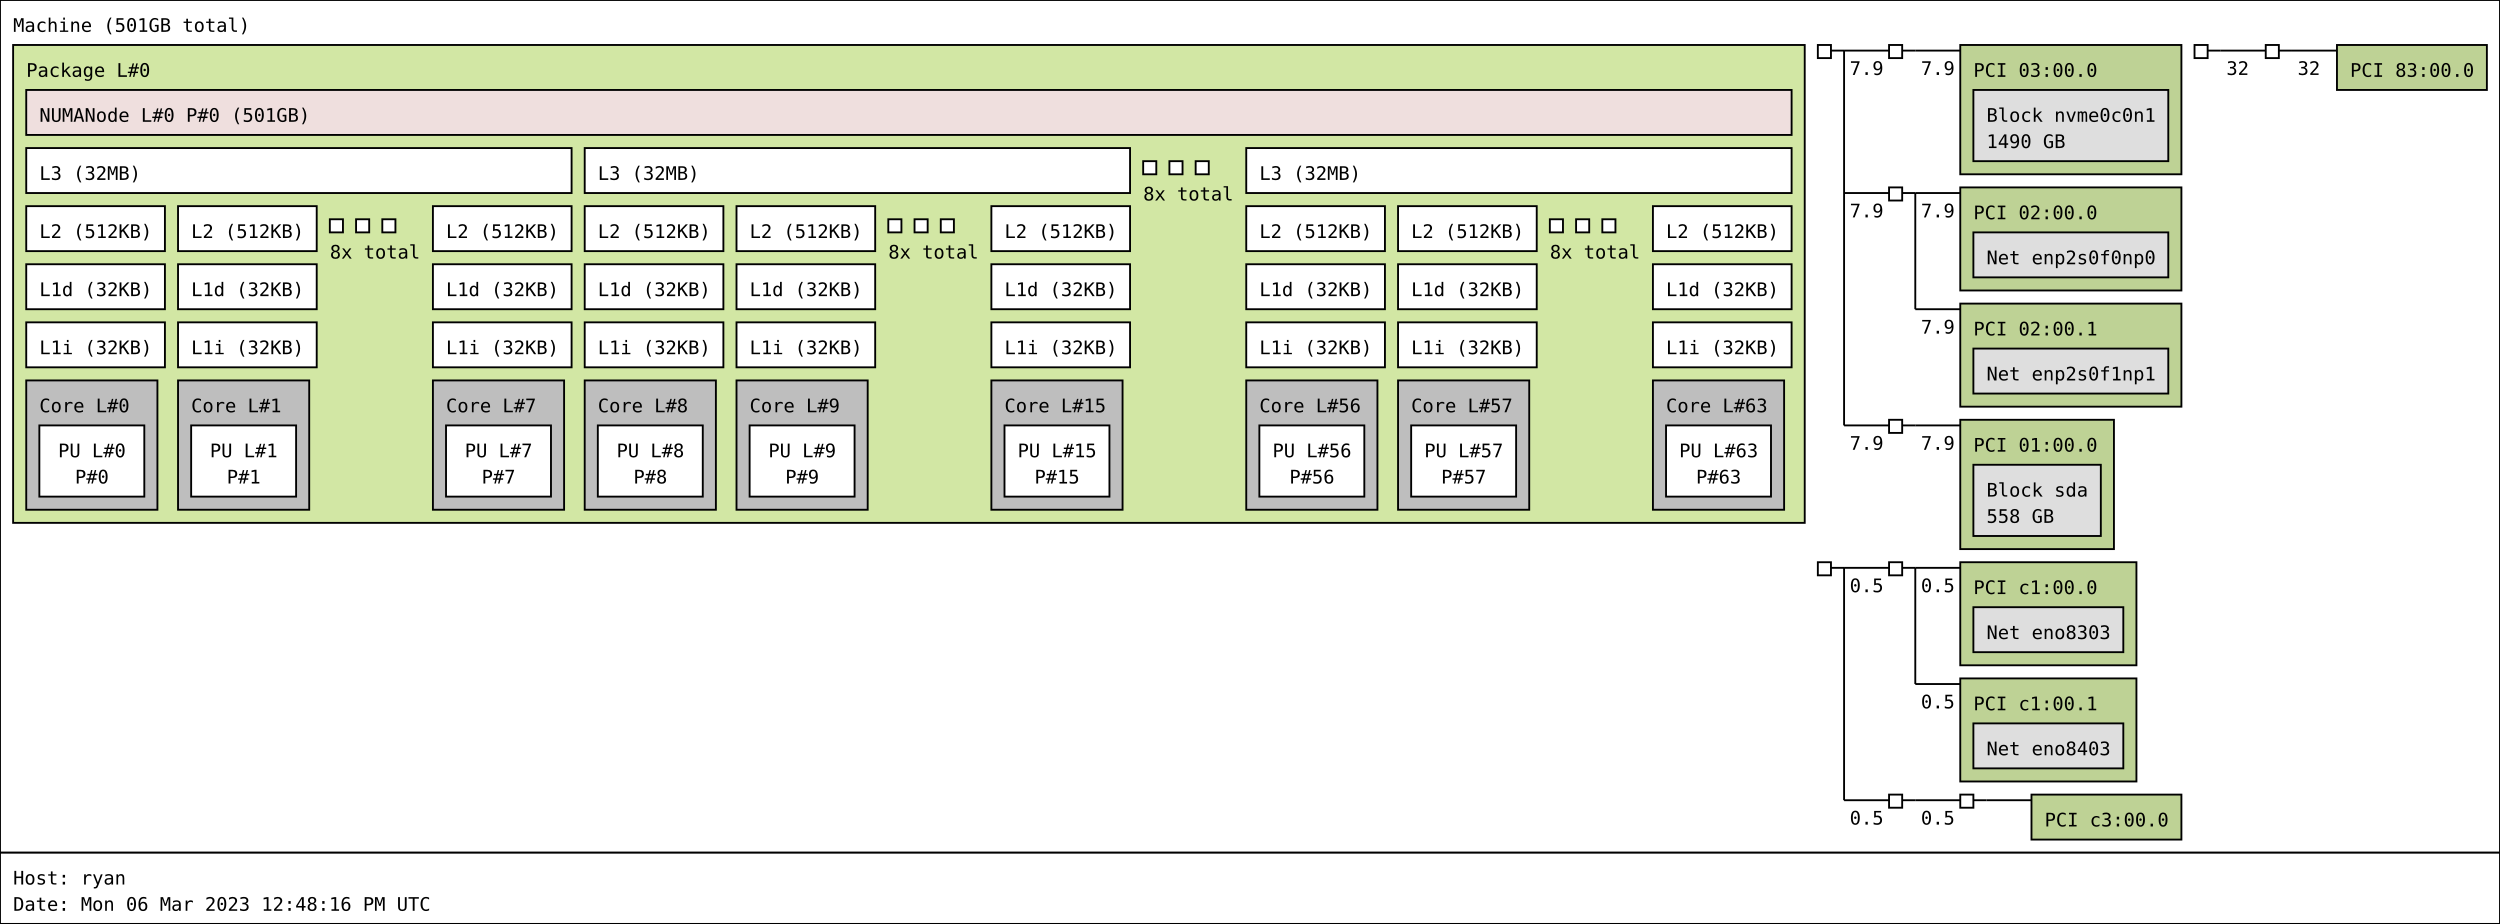
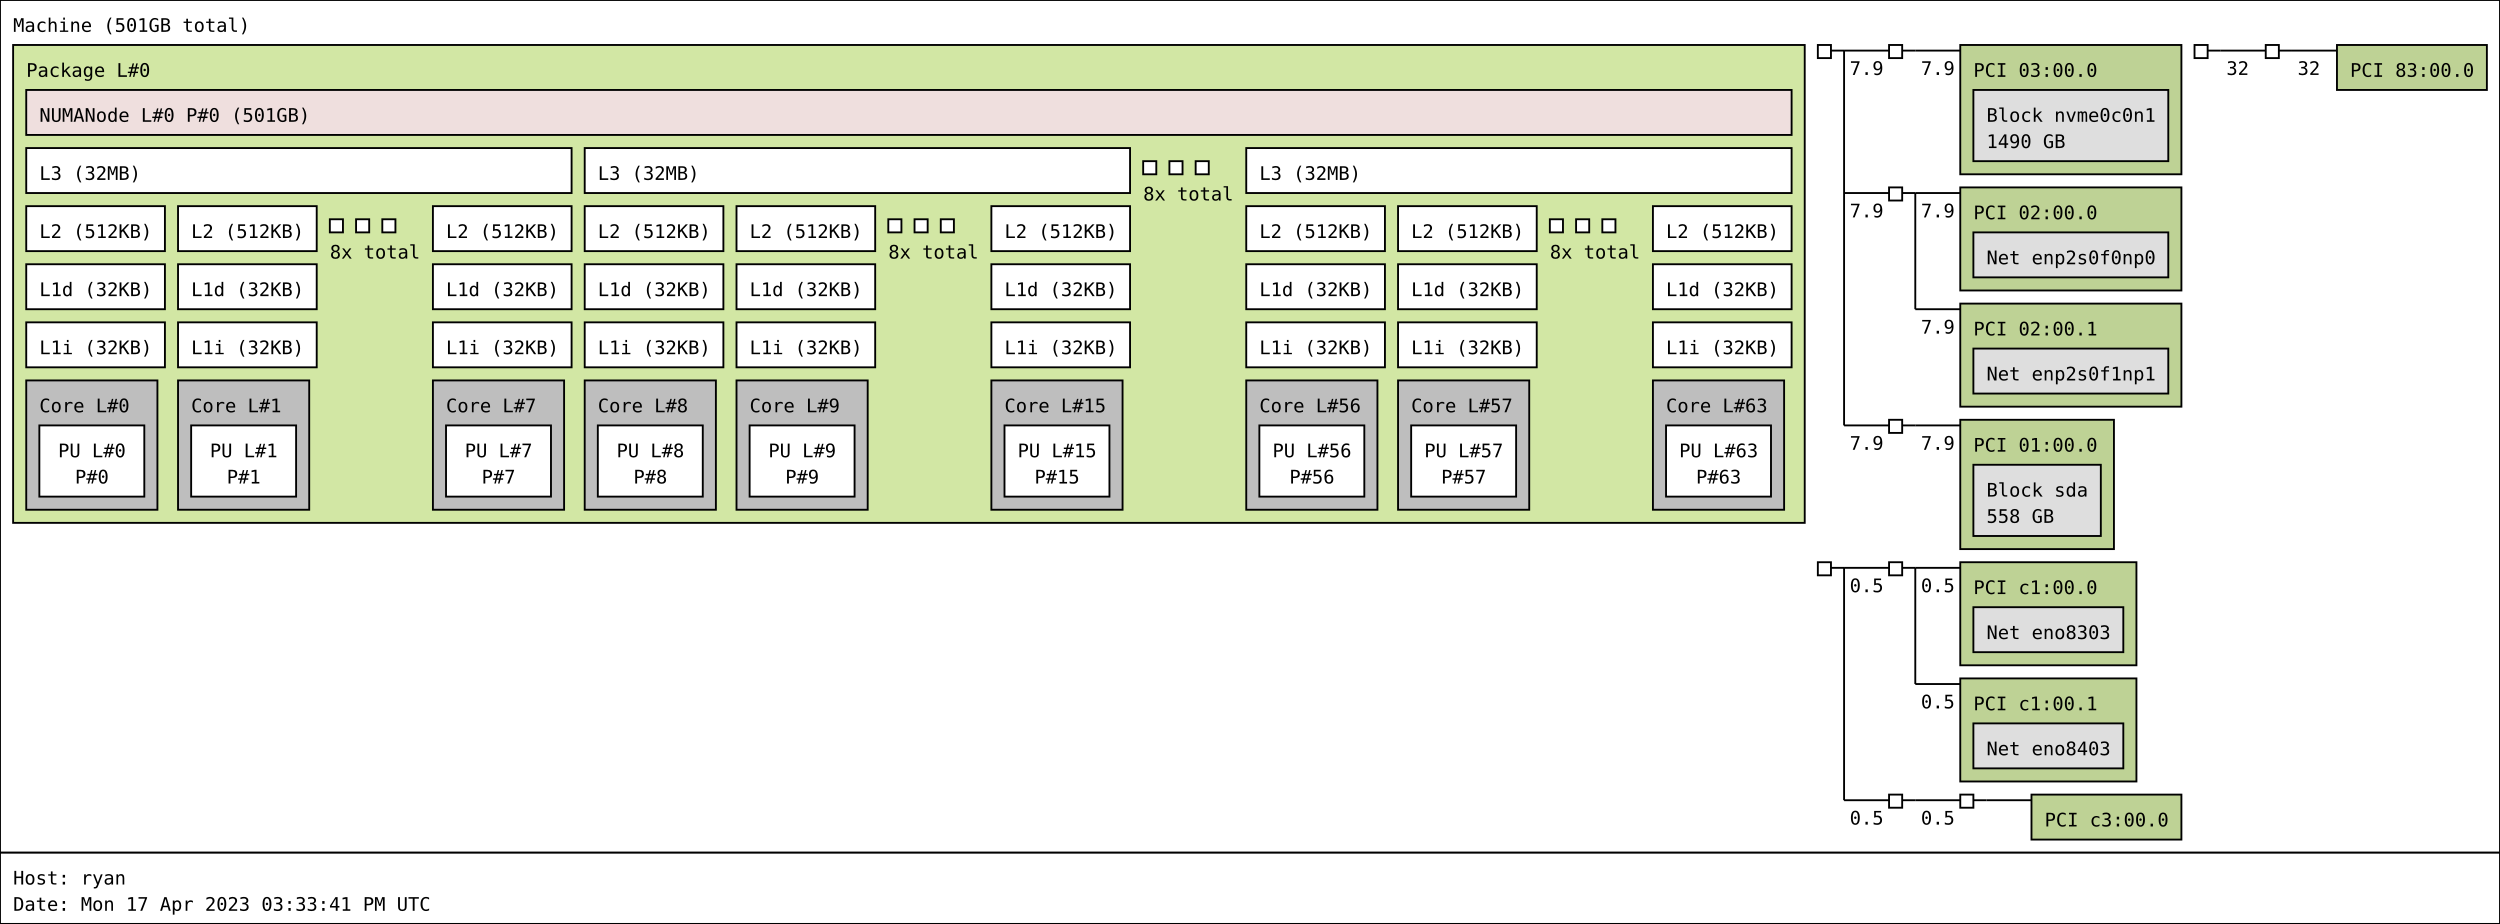
<svg xmlns="http://www.w3.org/2000/svg" width="1334px" height="493px" viewBox="0 0 1334px 493px" version="1.1">
  <rect id="Machine_0_rect" class="Machine" x="0" y="0" width="1334" height="455" fill="rgb(255,255,255)" stroke="rgb(0,0,0)" stroke-width="1" />
  <text id="Machine_0_text" class="Machine" font-family="Monospace" x="7" y="17" fill="rgb(0,0,0)" font-size="10px">Machine (501GB total)</text>
  <rect id="Package_0_rect" class="Package" x="7" y="24" width="956" height="255" fill="rgb(210,231,164)" stroke="rgb(0,0,0)" stroke-width="1" />
  <text id="Package_0_text" class="Package" font-family="Monospace" x="14" y="41" fill="rgb(0,0,0)" font-size="10px">Package L#0</text>
  <rect id="L3_0_rect" class="L3" x="14" y="79" width="291" height="24" fill="rgb(255,255,255)" stroke="rgb(0,0,0)" stroke-width="1" />
  <text id="L3_0_text" class="L3" font-family="Monospace" x="21" y="96" fill="rgb(0,0,0)" font-size="10px">L3 (32MB)</text>
  <rect id="L2_0_rect" class="L2" x="14" y="110" width="74" height="24" fill="rgb(255,255,255)" stroke="rgb(0,0,0)" stroke-width="1" />
  <text id="L2_0_text" class="L2" font-family="Monospace" x="21" y="127" fill="rgb(0,0,0)" font-size="10px">L2 (512KB)</text>
  <rect id="L1d_0_rect" class="L1d" x="14" y="141" width="74" height="24" fill="rgb(255,255,255)" stroke="rgb(0,0,0)" stroke-width="1" />
  <text id="L1d_0_text" class="L1d" font-family="Monospace" x="21" y="158" fill="rgb(0,0,0)" font-size="10px">L1d (32KB)</text>
  <rect id="L1i_0_rect" class="L1i" x="14" y="172" width="74" height="24" fill="rgb(255,255,255)" stroke="rgb(0,0,0)" stroke-width="1" />
  <text id="L1i_0_text" class="L1i" font-family="Monospace" x="21" y="189" fill="rgb(0,0,0)" font-size="10px">L1i (32KB)</text>
  <rect id="Core_0_rect" class="Core" x="14" y="203" width="70" height="69" fill="rgb(190,190,190)" stroke="rgb(0,0,0)" stroke-width="1" />
  <text id="Core_0_text" class="Core" font-family="Monospace" x="21" y="220" fill="rgb(0,0,0)" font-size="10px">Core L#0</text>
  <rect id="PU_0_rect" class="PU" x="21" y="227" width="56" height="38" fill="rgb(255,255,255)" stroke="rgb(0,0,0)" stroke-width="1" />
  <text id="PU_0_text" class="PU" font-family="Monospace" x="31" y="244" fill="rgb(0,0,0)" font-size="10px">PU L#0</text>
  <text id="PU_0_text_1" class="PU" font-family="Monospace" x="40" y="258" fill="rgb(0,0,0)" font-size="10px">P#0</text>
  <rect id="L2_1_rect" class="L2" x="95" y="110" width="74" height="24" fill="rgb(255,255,255)" stroke="rgb(0,0,0)" stroke-width="1" />
  <text id="L2_1_text" class="L2" font-family="Monospace" x="102" y="127" fill="rgb(0,0,0)" font-size="10px">L2 (512KB)</text>
  <rect id="L1d_1_rect" class="L1d" x="95" y="141" width="74" height="24" fill="rgb(255,255,255)" stroke="rgb(0,0,0)" stroke-width="1" />
  <text id="L1d_1_text" class="L1d" font-family="Monospace" x="102" y="158" fill="rgb(0,0,0)" font-size="10px">L1d (32KB)</text>
  <rect id="L1i_1_rect" class="L1i" x="95" y="172" width="74" height="24" fill="rgb(255,255,255)" stroke="rgb(0,0,0)" stroke-width="1" />
  <text id="L1i_1_text" class="L1i" font-family="Monospace" x="102" y="189" fill="rgb(0,0,0)" font-size="10px">L1i (32KB)</text>
  <rect id="Core_1_rect" class="Core" x="95" y="203" width="70" height="69" fill="rgb(190,190,190)" stroke="rgb(0,0,0)" stroke-width="1" />
  <text id="Core_1_text" class="Core" font-family="Monospace" x="102" y="220" fill="rgb(0,0,0)" font-size="10px">Core L#1</text>
  <rect id="PU_1_rect" class="PU" x="102" y="227" width="56" height="38" fill="rgb(255,255,255)" stroke="rgb(0,0,0)" stroke-width="1" />
  <text id="PU_1_text" class="PU" font-family="Monospace" x="112" y="244" fill="rgb(0,0,0)" font-size="10px">PU L#1</text>
  <text id="PU_1_text_1" class="PU" font-family="Monospace" x="121" y="258" fill="rgb(0,0,0)" font-size="10px">P#1</text>
  <rect id="L2_2_rect" class="L2" x="176" y="117" width="7" height="7" fill="rgb(255,255,255)" stroke="rgb(0,0,0)" stroke-width="1" />
  <rect id="L2_2_rect" class="L2" x="190" y="117" width="7" height="7" fill="rgb(255,255,255)" stroke="rgb(0,0,0)" stroke-width="1" />
  <rect id="L2_2_rect" class="L2" x="204" y="117" width="7" height="7" fill="rgb(255,255,255)" stroke="rgb(0,0,0)" stroke-width="1" />
  <text id="L2_2_text" class="L2" font-family="Monospace" x="176" y="138" fill="rgb(0,0,0)" font-size="10px">8x total</text>
  <rect id="L2_7_rect" class="L2" x="231" y="110" width="74" height="24" fill="rgb(255,255,255)" stroke="rgb(0,0,0)" stroke-width="1" />
  <text id="L2_7_text" class="L2" font-family="Monospace" x="238" y="127" fill="rgb(0,0,0)" font-size="10px">L2 (512KB)</text>
  <rect id="L1d_7_rect" class="L1d" x="231" y="141" width="74" height="24" fill="rgb(255,255,255)" stroke="rgb(0,0,0)" stroke-width="1" />
  <text id="L1d_7_text" class="L1d" font-family="Monospace" x="238" y="158" fill="rgb(0,0,0)" font-size="10px">L1d (32KB)</text>
  <rect id="L1i_7_rect" class="L1i" x="231" y="172" width="74" height="24" fill="rgb(255,255,255)" stroke="rgb(0,0,0)" stroke-width="1" />
  <text id="L1i_7_text" class="L1i" font-family="Monospace" x="238" y="189" fill="rgb(0,0,0)" font-size="10px">L1i (32KB)</text>
  <rect id="Core_7_rect" class="Core" x="231" y="203" width="70" height="69" fill="rgb(190,190,190)" stroke="rgb(0,0,0)" stroke-width="1" />
  <text id="Core_7_text" class="Core" font-family="Monospace" x="238" y="220" fill="rgb(0,0,0)" font-size="10px">Core L#7</text>
  <rect id="PU_7_rect" class="PU" x="238" y="227" width="56" height="38" fill="rgb(255,255,255)" stroke="rgb(0,0,0)" stroke-width="1" />
  <text id="PU_7_text" class="PU" font-family="Monospace" x="248" y="244" fill="rgb(0,0,0)" font-size="10px">PU L#7</text>
  <text id="PU_7_text_1" class="PU" font-family="Monospace" x="257" y="258" fill="rgb(0,0,0)" font-size="10px">P#7</text>
  <rect id="L3_1_rect" class="L3" x="312" y="79" width="291" height="24" fill="rgb(255,255,255)" stroke="rgb(0,0,0)" stroke-width="1" />
  <text id="L3_1_text" class="L3" font-family="Monospace" x="319" y="96" fill="rgb(0,0,0)" font-size="10px">L3 (32MB)</text>
  <rect id="L2_8_rect" class="L2" x="312" y="110" width="74" height="24" fill="rgb(255,255,255)" stroke="rgb(0,0,0)" stroke-width="1" />
  <text id="L2_8_text" class="L2" font-family="Monospace" x="319" y="127" fill="rgb(0,0,0)" font-size="10px">L2 (512KB)</text>
  <rect id="L1d_8_rect" class="L1d" x="312" y="141" width="74" height="24" fill="rgb(255,255,255)" stroke="rgb(0,0,0)" stroke-width="1" />
  <text id="L1d_8_text" class="L1d" font-family="Monospace" x="319" y="158" fill="rgb(0,0,0)" font-size="10px">L1d (32KB)</text>
  <rect id="L1i_8_rect" class="L1i" x="312" y="172" width="74" height="24" fill="rgb(255,255,255)" stroke="rgb(0,0,0)" stroke-width="1" />
  <text id="L1i_8_text" class="L1i" font-family="Monospace" x="319" y="189" fill="rgb(0,0,0)" font-size="10px">L1i (32KB)</text>
  <rect id="Core_8_rect" class="Core" x="312" y="203" width="70" height="69" fill="rgb(190,190,190)" stroke="rgb(0,0,0)" stroke-width="1" />
  <text id="Core_8_text" class="Core" font-family="Monospace" x="319" y="220" fill="rgb(0,0,0)" font-size="10px">Core L#8</text>
  <rect id="PU_8_rect" class="PU" x="319" y="227" width="56" height="38" fill="rgb(255,255,255)" stroke="rgb(0,0,0)" stroke-width="1" />
  <text id="PU_8_text" class="PU" font-family="Monospace" x="329" y="244" fill="rgb(0,0,0)" font-size="10px">PU L#8</text>
  <text id="PU_8_text_1" class="PU" font-family="Monospace" x="338" y="258" fill="rgb(0,0,0)" font-size="10px">P#8</text>
  <rect id="L2_9_rect" class="L2" x="393" y="110" width="74" height="24" fill="rgb(255,255,255)" stroke="rgb(0,0,0)" stroke-width="1" />
  <text id="L2_9_text" class="L2" font-family="Monospace" x="400" y="127" fill="rgb(0,0,0)" font-size="10px">L2 (512KB)</text>
  <rect id="L1d_9_rect" class="L1d" x="393" y="141" width="74" height="24" fill="rgb(255,255,255)" stroke="rgb(0,0,0)" stroke-width="1" />
  <text id="L1d_9_text" class="L1d" font-family="Monospace" x="400" y="158" fill="rgb(0,0,0)" font-size="10px">L1d (32KB)</text>
  <rect id="L1i_9_rect" class="L1i" x="393" y="172" width="74" height="24" fill="rgb(255,255,255)" stroke="rgb(0,0,0)" stroke-width="1" />
  <text id="L1i_9_text" class="L1i" font-family="Monospace" x="400" y="189" fill="rgb(0,0,0)" font-size="10px">L1i (32KB)</text>
  <rect id="Core_9_rect" class="Core" x="393" y="203" width="70" height="69" fill="rgb(190,190,190)" stroke="rgb(0,0,0)" stroke-width="1" />
  <text id="Core_9_text" class="Core" font-family="Monospace" x="400" y="220" fill="rgb(0,0,0)" font-size="10px">Core L#9</text>
  <rect id="PU_9_rect" class="PU" x="400" y="227" width="56" height="38" fill="rgb(255,255,255)" stroke="rgb(0,0,0)" stroke-width="1" />
  <text id="PU_9_text" class="PU" font-family="Monospace" x="410" y="244" fill="rgb(0,0,0)" font-size="10px">PU L#9</text>
  <text id="PU_9_text_1" class="PU" font-family="Monospace" x="419" y="258" fill="rgb(0,0,0)" font-size="10px">P#9</text>
  <rect id="L2_10_rect" class="L2" x="474" y="117" width="7" height="7" fill="rgb(255,255,255)" stroke="rgb(0,0,0)" stroke-width="1" />
  <rect id="L2_10_rect" class="L2" x="488" y="117" width="7" height="7" fill="rgb(255,255,255)" stroke="rgb(0,0,0)" stroke-width="1" />
  <rect id="L2_10_rect" class="L2" x="502" y="117" width="7" height="7" fill="rgb(255,255,255)" stroke="rgb(0,0,0)" stroke-width="1" />
  <text id="L2_10_text" class="L2" font-family="Monospace" x="474" y="138" fill="rgb(0,0,0)" font-size="10px">8x total</text>
  <rect id="L2_15_rect" class="L2" x="529" y="110" width="74" height="24" fill="rgb(255,255,255)" stroke="rgb(0,0,0)" stroke-width="1" />
  <text id="L2_15_text" class="L2" font-family="Monospace" x="536" y="127" fill="rgb(0,0,0)" font-size="10px">L2 (512KB)</text>
  <rect id="L1d_15_rect" class="L1d" x="529" y="141" width="74" height="24" fill="rgb(255,255,255)" stroke="rgb(0,0,0)" stroke-width="1" />
  <text id="L1d_15_text" class="L1d" font-family="Monospace" x="536" y="158" fill="rgb(0,0,0)" font-size="10px">L1d (32KB)</text>
  <rect id="L1i_15_rect" class="L1i" x="529" y="172" width="74" height="24" fill="rgb(255,255,255)" stroke="rgb(0,0,0)" stroke-width="1" />
  <text id="L1i_15_text" class="L1i" font-family="Monospace" x="536" y="189" fill="rgb(0,0,0)" font-size="10px">L1i (32KB)</text>
  <rect id="Core_15_rect" class="Core" x="529" y="203" width="70" height="69" fill="rgb(190,190,190)" stroke="rgb(0,0,0)" stroke-width="1" />
  <text id="Core_15_text" class="Core" font-family="Monospace" x="536" y="220" fill="rgb(0,0,0)" font-size="10px">Core L#15</text>
  <rect id="PU_15_rect" class="PU" x="536" y="227" width="56" height="38" fill="rgb(255,255,255)" stroke="rgb(0,0,0)" stroke-width="1" />
  <text id="PU_15_text" class="PU" font-family="Monospace" x="543" y="244" fill="rgb(0,0,0)" font-size="10px">PU L#15</text>
  <text id="PU_15_text_1" class="PU" font-family="Monospace" x="552" y="258" fill="rgb(0,0,0)" font-size="10px">P#15</text>
  <rect id="L3_2_rect" class="L3" x="610" y="86" width="7" height="7" fill="rgb(255,255,255)" stroke="rgb(0,0,0)" stroke-width="1" />
  <rect id="L3_2_rect" class="L3" x="624" y="86" width="7" height="7" fill="rgb(255,255,255)" stroke="rgb(0,0,0)" stroke-width="1" />
  <rect id="L3_2_rect" class="L3" x="638" y="86" width="7" height="7" fill="rgb(255,255,255)" stroke="rgb(0,0,0)" stroke-width="1" />
  <text id="L3_2_text" class="L3" font-family="Monospace" x="610" y="107" fill="rgb(0,0,0)" font-size="10px">8x total</text>
  <rect id="L3_7_rect" class="L3" x="665" y="79" width="291" height="24" fill="rgb(255,255,255)" stroke="rgb(0,0,0)" stroke-width="1" />
  <text id="L3_7_text" class="L3" font-family="Monospace" x="672" y="96" fill="rgb(0,0,0)" font-size="10px">L3 (32MB)</text>
  <rect id="L2_56_rect" class="L2" x="665" y="110" width="74" height="24" fill="rgb(255,255,255)" stroke="rgb(0,0,0)" stroke-width="1" />
  <text id="L2_56_text" class="L2" font-family="Monospace" x="672" y="127" fill="rgb(0,0,0)" font-size="10px">L2 (512KB)</text>
  <rect id="L1d_56_rect" class="L1d" x="665" y="141" width="74" height="24" fill="rgb(255,255,255)" stroke="rgb(0,0,0)" stroke-width="1" />
  <text id="L1d_56_text" class="L1d" font-family="Monospace" x="672" y="158" fill="rgb(0,0,0)" font-size="10px">L1d (32KB)</text>
  <rect id="L1i_56_rect" class="L1i" x="665" y="172" width="74" height="24" fill="rgb(255,255,255)" stroke="rgb(0,0,0)" stroke-width="1" />
  <text id="L1i_56_text" class="L1i" font-family="Monospace" x="672" y="189" fill="rgb(0,0,0)" font-size="10px">L1i (32KB)</text>
  <rect id="Core_56_rect" class="Core" x="665" y="203" width="70" height="69" fill="rgb(190,190,190)" stroke="rgb(0,0,0)" stroke-width="1" />
  <text id="Core_56_text" class="Core" font-family="Monospace" x="672" y="220" fill="rgb(0,0,0)" font-size="10px">Core L#56</text>
  <rect id="PU_56_rect" class="PU" x="672" y="227" width="56" height="38" fill="rgb(255,255,255)" stroke="rgb(0,0,0)" stroke-width="1" />
  <text id="PU_56_text" class="PU" font-family="Monospace" x="679" y="244" fill="rgb(0,0,0)" font-size="10px">PU L#56</text>
  <text id="PU_56_text_1" class="PU" font-family="Monospace" x="688" y="258" fill="rgb(0,0,0)" font-size="10px">P#56</text>
  <rect id="L2_57_rect" class="L2" x="746" y="110" width="74" height="24" fill="rgb(255,255,255)" stroke="rgb(0,0,0)" stroke-width="1" />
  <text id="L2_57_text" class="L2" font-family="Monospace" x="753" y="127" fill="rgb(0,0,0)" font-size="10px">L2 (512KB)</text>
  <rect id="L1d_57_rect" class="L1d" x="746" y="141" width="74" height="24" fill="rgb(255,255,255)" stroke="rgb(0,0,0)" stroke-width="1" />
  <text id="L1d_57_text" class="L1d" font-family="Monospace" x="753" y="158" fill="rgb(0,0,0)" font-size="10px">L1d (32KB)</text>
  <rect id="L1i_57_rect" class="L1i" x="746" y="172" width="74" height="24" fill="rgb(255,255,255)" stroke="rgb(0,0,0)" stroke-width="1" />
  <text id="L1i_57_text" class="L1i" font-family="Monospace" x="753" y="189" fill="rgb(0,0,0)" font-size="10px">L1i (32KB)</text>
  <rect id="Core_57_rect" class="Core" x="746" y="203" width="70" height="69" fill="rgb(190,190,190)" stroke="rgb(0,0,0)" stroke-width="1" />
  <text id="Core_57_text" class="Core" font-family="Monospace" x="753" y="220" fill="rgb(0,0,0)" font-size="10px">Core L#57</text>
  <rect id="PU_57_rect" class="PU" x="753" y="227" width="56" height="38" fill="rgb(255,255,255)" stroke="rgb(0,0,0)" stroke-width="1" />
  <text id="PU_57_text" class="PU" font-family="Monospace" x="760" y="244" fill="rgb(0,0,0)" font-size="10px">PU L#57</text>
  <text id="PU_57_text_1" class="PU" font-family="Monospace" x="769" y="258" fill="rgb(0,0,0)" font-size="10px">P#57</text>
  <rect id="L2_58_rect" class="L2" x="827" y="117" width="7" height="7" fill="rgb(255,255,255)" stroke="rgb(0,0,0)" stroke-width="1" />
  <rect id="L2_58_rect" class="L2" x="841" y="117" width="7" height="7" fill="rgb(255,255,255)" stroke="rgb(0,0,0)" stroke-width="1" />
  <rect id="L2_58_rect" class="L2" x="855" y="117" width="7" height="7" fill="rgb(255,255,255)" stroke="rgb(0,0,0)" stroke-width="1" />
  <text id="L2_58_text" class="L2" font-family="Monospace" x="827" y="138" fill="rgb(0,0,0)" font-size="10px">8x total</text>
  <rect id="L2_63_rect" class="L2" x="882" y="110" width="74" height="24" fill="rgb(255,255,255)" stroke="rgb(0,0,0)" stroke-width="1" />
  <text id="L2_63_text" class="L2" font-family="Monospace" x="889" y="127" fill="rgb(0,0,0)" font-size="10px">L2 (512KB)</text>
  <rect id="L1d_63_rect" class="L1d" x="882" y="141" width="74" height="24" fill="rgb(255,255,255)" stroke="rgb(0,0,0)" stroke-width="1" />
  <text id="L1d_63_text" class="L1d" font-family="Monospace" x="889" y="158" fill="rgb(0,0,0)" font-size="10px">L1d (32KB)</text>
  <rect id="L1i_63_rect" class="L1i" x="882" y="172" width="74" height="24" fill="rgb(255,255,255)" stroke="rgb(0,0,0)" stroke-width="1" />
  <text id="L1i_63_text" class="L1i" font-family="Monospace" x="889" y="189" fill="rgb(0,0,0)" font-size="10px">L1i (32KB)</text>
  <rect id="Core_63_rect" class="Core" x="882" y="203" width="70" height="69" fill="rgb(190,190,190)" stroke="rgb(0,0,0)" stroke-width="1" />
  <text id="Core_63_text" class="Core" font-family="Monospace" x="889" y="220" fill="rgb(0,0,0)" font-size="10px">Core L#63</text>
  <rect id="PU_63_rect" class="PU" x="889" y="227" width="56" height="38" fill="rgb(255,255,255)" stroke="rgb(0,0,0)" stroke-width="1" />
  <text id="PU_63_text" class="PU" font-family="Monospace" x="896" y="244" fill="rgb(0,0,0)" font-size="10px">PU L#63</text>
  <text id="PU_63_text_1" class="PU" font-family="Monospace" x="905" y="258" fill="rgb(0,0,0)" font-size="10px">P#63</text>
  <rect id="NUMANode_0_rect" class="NUMANode" x="14" y="48" width="942" height="24" fill="rgb(239,223,222)" stroke="rgb(0,0,0)" stroke-width="1" />
  <text id="NUMANode_0_text" class="NUMANode" font-family="Monospace" x="21" y="65" fill="rgb(0,0,0)" font-size="10px">NUMANode L#0 P#0 (501GB)</text>
  <rect id="HostBridge_0_rect" class="HostBridge" x="970" y="24" width="7" height="7" fill="rgb(255,255,255)" stroke="rgb(0,0,0)" stroke-width="1" />
  <line id="HostBridge_0_line" class="HostBridge" x1="977" y1="27" x2="984" y2="27" stroke="rgb(0,0,0)" stroke-width="1" />
  <line id="HostBridge_0_line_2" class="HostBridge" x1="984" y1="27" x2="1008" y2="27" stroke="rgb(0,0,0)" stroke-width="1" />
  <text id="HostBridge_0_text_2" class="HostBridge" font-family="Monospace" x="987" y="40" fill="rgb(0,0,0)" font-size="10px">7.9</text>
  <line id="HostBridge_0_line_3" class="HostBridge" x1="984" y1="103" x2="1008" y2="103" stroke="rgb(0,0,0)" stroke-width="1" />
  <text id="HostBridge_0_text_3" class="HostBridge" font-family="Monospace" x="987" y="116" fill="rgb(0,0,0)" font-size="10px">7.9</text>
  <line id="HostBridge_0_line_4" class="HostBridge" x1="984" y1="227" x2="1008" y2="227" stroke="rgb(0,0,0)" stroke-width="1" />
  <text id="HostBridge_0_text_4" class="HostBridge" font-family="Monospace" x="987" y="240" fill="rgb(0,0,0)" font-size="10px">7.9</text>
  <line id="HostBridge_0_line_1" class="HostBridge" x1="984" y1="27" x2="984" y2="227" stroke="rgb(0,0,0)" stroke-width="1" />
  <rect id="PCIBridge_1_rect" class="PCIBridge" x="1008" y="24" width="7" height="7" fill="rgb(255,255,255)" stroke="rgb(0,0,0)" stroke-width="1" />
  <line id="PCIBridge_1_line" class="PCIBridge" x1="1015" y1="27" x2="1022" y2="27" stroke="rgb(0,0,0)" stroke-width="1" />
  <line id="PCIBridge_1_line_2" class="PCIBridge" x1="1022" y1="27" x2="1046" y2="27" stroke="rgb(0,0,0)" stroke-width="1" />
  <text id="PCIBridge_1_text_2" class="PCIBridge" font-family="Monospace" x="1025" y="40" fill="rgb(0,0,0)" font-size="10px">7.9</text>
  <line id="PCIBridge_1_line_1" class="PCIBridge" x1="1022" y1="27" x2="1022" y2="27" stroke="rgb(0,0,0)" stroke-width="1" />
  <rect id="PCI_0_rect" class="PCI" x="1046" y="24" width="118" height="69" fill="rgb(190,210,149)" stroke="rgb(0,0,0)" stroke-width="1" />
  <text id="PCI_0_text" class="PCI" font-family="Monospace" x="1053" y="41" fill="rgb(0,0,0)" font-size="10px">PCI 03:00.0</text>
  <rect id="Block_0_rect" class="Block" x="1053" y="48" width="104" height="38" fill="rgb(222,222,222)" stroke="rgb(0,0,0)" stroke-width="1" />
  <text id="Block_0_text" class="Block" font-family="Monospace" x="1060" y="65" fill="rgb(0,0,0)" font-size="10px">Block nvme0c0n1</text>
  <text id="Block_0_text_1" class="Block" font-family="Monospace" x="1060" y="79" fill="rgb(0,0,0)" font-size="10px">1490 GB</text>
  <rect id="PCIBridge_2_rect" class="PCIBridge" x="1008" y="100" width="7" height="7" fill="rgb(255,255,255)" stroke="rgb(0,0,0)" stroke-width="1" />
  <line id="PCIBridge_2_line" class="PCIBridge" x1="1015" y1="103" x2="1022" y2="103" stroke="rgb(0,0,0)" stroke-width="1" />
  <line id="PCIBridge_2_line_2" class="PCIBridge" x1="1022" y1="103" x2="1046" y2="103" stroke="rgb(0,0,0)" stroke-width="1" />
  <text id="PCIBridge_2_text_2" class="PCIBridge" font-family="Monospace" x="1025" y="116" fill="rgb(0,0,0)" font-size="10px">7.9</text>
  <line id="PCIBridge_2_line_3" class="PCIBridge" x1="1022" y1="165" x2="1046" y2="165" stroke="rgb(0,0,0)" stroke-width="1" />
  <text id="PCIBridge_2_text_3" class="PCIBridge" font-family="Monospace" x="1025" y="178" fill="rgb(0,0,0)" font-size="10px">7.9</text>
  <line id="PCIBridge_2_line_1" class="PCIBridge" x1="1022" y1="103" x2="1022" y2="165" stroke="rgb(0,0,0)" stroke-width="1" />
  <rect id="PCI_1_rect" class="PCI" x="1046" y="100" width="118" height="55" fill="rgb(190,210,149)" stroke="rgb(0,0,0)" stroke-width="1" />
  <text id="PCI_1_text" class="PCI" font-family="Monospace" x="1053" y="117" fill="rgb(0,0,0)" font-size="10px">PCI 02:00.0</text>
  <rect id="Net_1_rect" class="Net" x="1053" y="124" width="104" height="24" fill="rgb(222,222,222)" stroke="rgb(0,0,0)" stroke-width="1" />
  <text id="Net_1_text" class="Net" font-family="Monospace" x="1060" y="141" fill="rgb(0,0,0)" font-size="10px">Net enp2s0f0np0</text>
  <rect id="PCI_2_rect" class="PCI" x="1046" y="162" width="118" height="55" fill="rgb(190,210,149)" stroke="rgb(0,0,0)" stroke-width="1" />
  <text id="PCI_2_text" class="PCI" font-family="Monospace" x="1053" y="179" fill="rgb(0,0,0)" font-size="10px">PCI 02:00.1</text>
  <rect id="Net_2_rect" class="Net" x="1053" y="186" width="104" height="24" fill="rgb(222,222,222)" stroke="rgb(0,0,0)" stroke-width="1" />
  <text id="Net_2_text" class="Net" font-family="Monospace" x="1060" y="203" fill="rgb(0,0,0)" font-size="10px">Net enp2s0f1np1</text>
  <rect id="PCIBridge_3_rect" class="PCIBridge" x="1008" y="224" width="7" height="7" fill="rgb(255,255,255)" stroke="rgb(0,0,0)" stroke-width="1" />
  <line id="PCIBridge_3_line" class="PCIBridge" x1="1015" y1="227" x2="1022" y2="227" stroke="rgb(0,0,0)" stroke-width="1" />
  <line id="PCIBridge_3_line_2" class="PCIBridge" x1="1022" y1="227" x2="1046" y2="227" stroke="rgb(0,0,0)" stroke-width="1" />
  <text id="PCIBridge_3_text_2" class="PCIBridge" font-family="Monospace" x="1025" y="240" fill="rgb(0,0,0)" font-size="10px">7.9</text>
  <line id="PCIBridge_3_line_1" class="PCIBridge" x1="1022" y1="227" x2="1022" y2="227" stroke="rgb(0,0,0)" stroke-width="1" />
  <rect id="PCI_3_rect" class="PCI" x="1046" y="224" width="82" height="69" fill="rgb(190,210,149)" stroke="rgb(0,0,0)" stroke-width="1" />
  <text id="PCI_3_text" class="PCI" font-family="Monospace" x="1053" y="241" fill="rgb(0,0,0)" font-size="10px">PCI 01:00.0</text>
  <rect id="Block_3_rect" class="Block" x="1053" y="248" width="68" height="38" fill="rgb(222,222,222)" stroke="rgb(0,0,0)" stroke-width="1" />
  <text id="Block_3_text" class="Block" font-family="Monospace" x="1060" y="265" fill="rgb(0,0,0)" font-size="10px">Block sda</text>
  <text id="Block_3_text_1" class="Block" font-family="Monospace" x="1060" y="279" fill="rgb(0,0,0)" font-size="10px">558 GB</text>
  <rect id="HostBridge_4_rect" class="HostBridge" x="1171" y="24" width="7" height="7" fill="rgb(255,255,255)" stroke="rgb(0,0,0)" stroke-width="1" />
  <line id="HostBridge_4_line" class="HostBridge" x1="1178" y1="27" x2="1185" y2="27" stroke="rgb(0,0,0)" stroke-width="1" />
  <line id="HostBridge_4_line_2" class="HostBridge" x1="1185" y1="27" x2="1209" y2="27" stroke="rgb(0,0,0)" stroke-width="1" />
  <text id="HostBridge_4_text_2" class="HostBridge" font-family="Monospace" x="1188" y="40" fill="rgb(0,0,0)" font-size="10px">32</text>
  <line id="HostBridge_4_line_1" class="HostBridge" x1="1185" y1="27" x2="1185" y2="27" stroke="rgb(0,0,0)" stroke-width="1" />
  <rect id="PCIBridge_5_rect" class="PCIBridge" x="1209" y="24" width="7" height="7" fill="rgb(255,255,255)" stroke="rgb(0,0,0)" stroke-width="1" />
  <line id="PCIBridge_5_line" class="PCIBridge" x1="1216" y1="27" x2="1223" y2="27" stroke="rgb(0,0,0)" stroke-width="1" />
  <line id="PCIBridge_5_line_2" class="PCIBridge" x1="1223" y1="27" x2="1247" y2="27" stroke="rgb(0,0,0)" stroke-width="1" />
  <text id="PCIBridge_5_text_2" class="PCIBridge" font-family="Monospace" x="1226" y="40" fill="rgb(0,0,0)" font-size="10px">32</text>
  <line id="PCIBridge_5_line_1" class="PCIBridge" x1="1223" y1="27" x2="1223" y2="27" stroke="rgb(0,0,0)" stroke-width="1" />
  <rect id="PCI_4_rect" class="PCI" x="1247" y="24" width="80" height="24" fill="rgb(190,210,149)" stroke="rgb(0,0,0)" stroke-width="1" />
  <text id="PCI_4_text" class="PCI" font-family="Monospace" x="1254" y="41" fill="rgb(0,0,0)" font-size="10px">PCI 83:00.0</text>
  <rect id="HostBridge_6_rect" class="HostBridge" x="970" y="300" width="7" height="7" fill="rgb(255,255,255)" stroke="rgb(0,0,0)" stroke-width="1" />
  <line id="HostBridge_6_line" class="HostBridge" x1="977" y1="303" x2="984" y2="303" stroke="rgb(0,0,0)" stroke-width="1" />
  <line id="HostBridge_6_line_2" class="HostBridge" x1="984" y1="303" x2="1008" y2="303" stroke="rgb(0,0,0)" stroke-width="1" />
  <text id="HostBridge_6_text_2" class="HostBridge" font-family="Monospace" x="987" y="316" fill="rgb(0,0,0)" font-size="10px">0.5</text>
  <line id="HostBridge_6_line_3" class="HostBridge" x1="984" y1="427" x2="1008" y2="427" stroke="rgb(0,0,0)" stroke-width="1" />
  <text id="HostBridge_6_text_3" class="HostBridge" font-family="Monospace" x="987" y="440" fill="rgb(0,0,0)" font-size="10px">0.5</text>
  <line id="HostBridge_6_line_1" class="HostBridge" x1="984" y1="303" x2="984" y2="427" stroke="rgb(0,0,0)" stroke-width="1" />
  <rect id="PCIBridge_7_rect" class="PCIBridge" x="1008" y="300" width="7" height="7" fill="rgb(255,255,255)" stroke="rgb(0,0,0)" stroke-width="1" />
  <line id="PCIBridge_7_line" class="PCIBridge" x1="1015" y1="303" x2="1022" y2="303" stroke="rgb(0,0,0)" stroke-width="1" />
  <line id="PCIBridge_7_line_2" class="PCIBridge" x1="1022" y1="303" x2="1046" y2="303" stroke="rgb(0,0,0)" stroke-width="1" />
  <text id="PCIBridge_7_text_2" class="PCIBridge" font-family="Monospace" x="1025" y="316" fill="rgb(0,0,0)" font-size="10px">0.5</text>
  <line id="PCIBridge_7_line_3" class="PCIBridge" x1="1022" y1="365" x2="1046" y2="365" stroke="rgb(0,0,0)" stroke-width="1" />
  <text id="PCIBridge_7_text_3" class="PCIBridge" font-family="Monospace" x="1025" y="378" fill="rgb(0,0,0)" font-size="10px">0.5</text>
  <line id="PCIBridge_7_line_1" class="PCIBridge" x1="1022" y1="303" x2="1022" y2="365" stroke="rgb(0,0,0)" stroke-width="1" />
  <rect id="PCI_5_rect" class="PCI" x="1046" y="300" width="94" height="55" fill="rgb(190,210,149)" stroke="rgb(0,0,0)" stroke-width="1" />
  <text id="PCI_5_text" class="PCI" font-family="Monospace" x="1053" y="317" fill="rgb(0,0,0)" font-size="10px">PCI c1:00.0</text>
  <rect id="Net_4_rect" class="Net" x="1053" y="324" width="80" height="24" fill="rgb(222,222,222)" stroke="rgb(0,0,0)" stroke-width="1" />
  <text id="Net_4_text" class="Net" font-family="Monospace" x="1060" y="341" fill="rgb(0,0,0)" font-size="10px">Net eno8303</text>
  <rect id="PCI_6_rect" class="PCI" x="1046" y="362" width="94" height="55" fill="rgb(190,210,149)" stroke="rgb(0,0,0)" stroke-width="1" />
  <text id="PCI_6_text" class="PCI" font-family="Monospace" x="1053" y="379" fill="rgb(0,0,0)" font-size="10px">PCI c1:00.1</text>
  <rect id="Net_5_rect" class="Net" x="1053" y="386" width="80" height="24" fill="rgb(222,222,222)" stroke="rgb(0,0,0)" stroke-width="1" />
  <text id="Net_5_text" class="Net" font-family="Monospace" x="1060" y="403" fill="rgb(0,0,0)" font-size="10px">Net eno8403</text>
  <rect id="PCIBridge_8_rect" class="PCIBridge" x="1008" y="424" width="7" height="7" fill="rgb(255,255,255)" stroke="rgb(0,0,0)" stroke-width="1" />
  <line id="PCIBridge_8_line" class="PCIBridge" x1="1015" y1="427" x2="1022" y2="427" stroke="rgb(0,0,0)" stroke-width="1" />
  <line id="PCIBridge_8_line_2" class="PCIBridge" x1="1022" y1="427" x2="1046" y2="427" stroke="rgb(0,0,0)" stroke-width="1" />
  <text id="PCIBridge_8_text_2" class="PCIBridge" font-family="Monospace" x="1025" y="440" fill="rgb(0,0,0)" font-size="10px">0.5</text>
  <line id="PCIBridge_8_line_1" class="PCIBridge" x1="1022" y1="427" x2="1022" y2="427" stroke="rgb(0,0,0)" stroke-width="1" />
  <rect id="PCIBridge_9_rect" class="PCIBridge" x="1046" y="424" width="7" height="7" fill="rgb(255,255,255)" stroke="rgb(0,0,0)" stroke-width="1" />
  <line id="PCIBridge_9_line" class="PCIBridge" x1="1053" y1="427" x2="1060" y2="427" stroke="rgb(0,0,0)" stroke-width="1" />
  <line id="PCIBridge_9_line_2" class="PCIBridge" x1="1060" y1="427" x2="1084" y2="427" stroke="rgb(0,0,0)" stroke-width="1" />
  <line id="PCIBridge_9_line_1" class="PCIBridge" x1="1060" y1="427" x2="1060" y2="427" stroke="rgb(0,0,0)" stroke-width="1" />
  <rect id="PCI_7_rect" class="PCI" x="1084" y="424" width="80" height="24" fill="rgb(190,210,149)" stroke="rgb(0,0,0)" stroke-width="1" />
  <text id="PCI_7_text" class="PCI" font-family="Monospace" x="1091" y="441" fill="rgb(0,0,0)" font-size="10px">PCI c3:00.0</text>
  <rect id="anon_rect" x="0" y="455" width="1334" height="38" fill="rgb(255,255,255)" stroke="rgb(0,0,0)" stroke-width="1" />
  <text id="anon_text" font-family="Monospace" x="7" y="472" fill="rgb(0,0,0)" font-size="10px">Host: ryan</text>
-   <text id="anon_text_1" font-family="Monospace" x="7" y="486" fill="rgb(0,0,0)" font-size="10px">Date: Mon 06 Mar 2023 12:48:16 PM UTC</text>
+   <text id="anon_text_1" font-family="Monospace" x="7" y="486" fill="rgb(0,0,0)" font-size="10px">Date: Mon 17 Apr 2023 03:33:41 PM UTC</text>
</svg>
